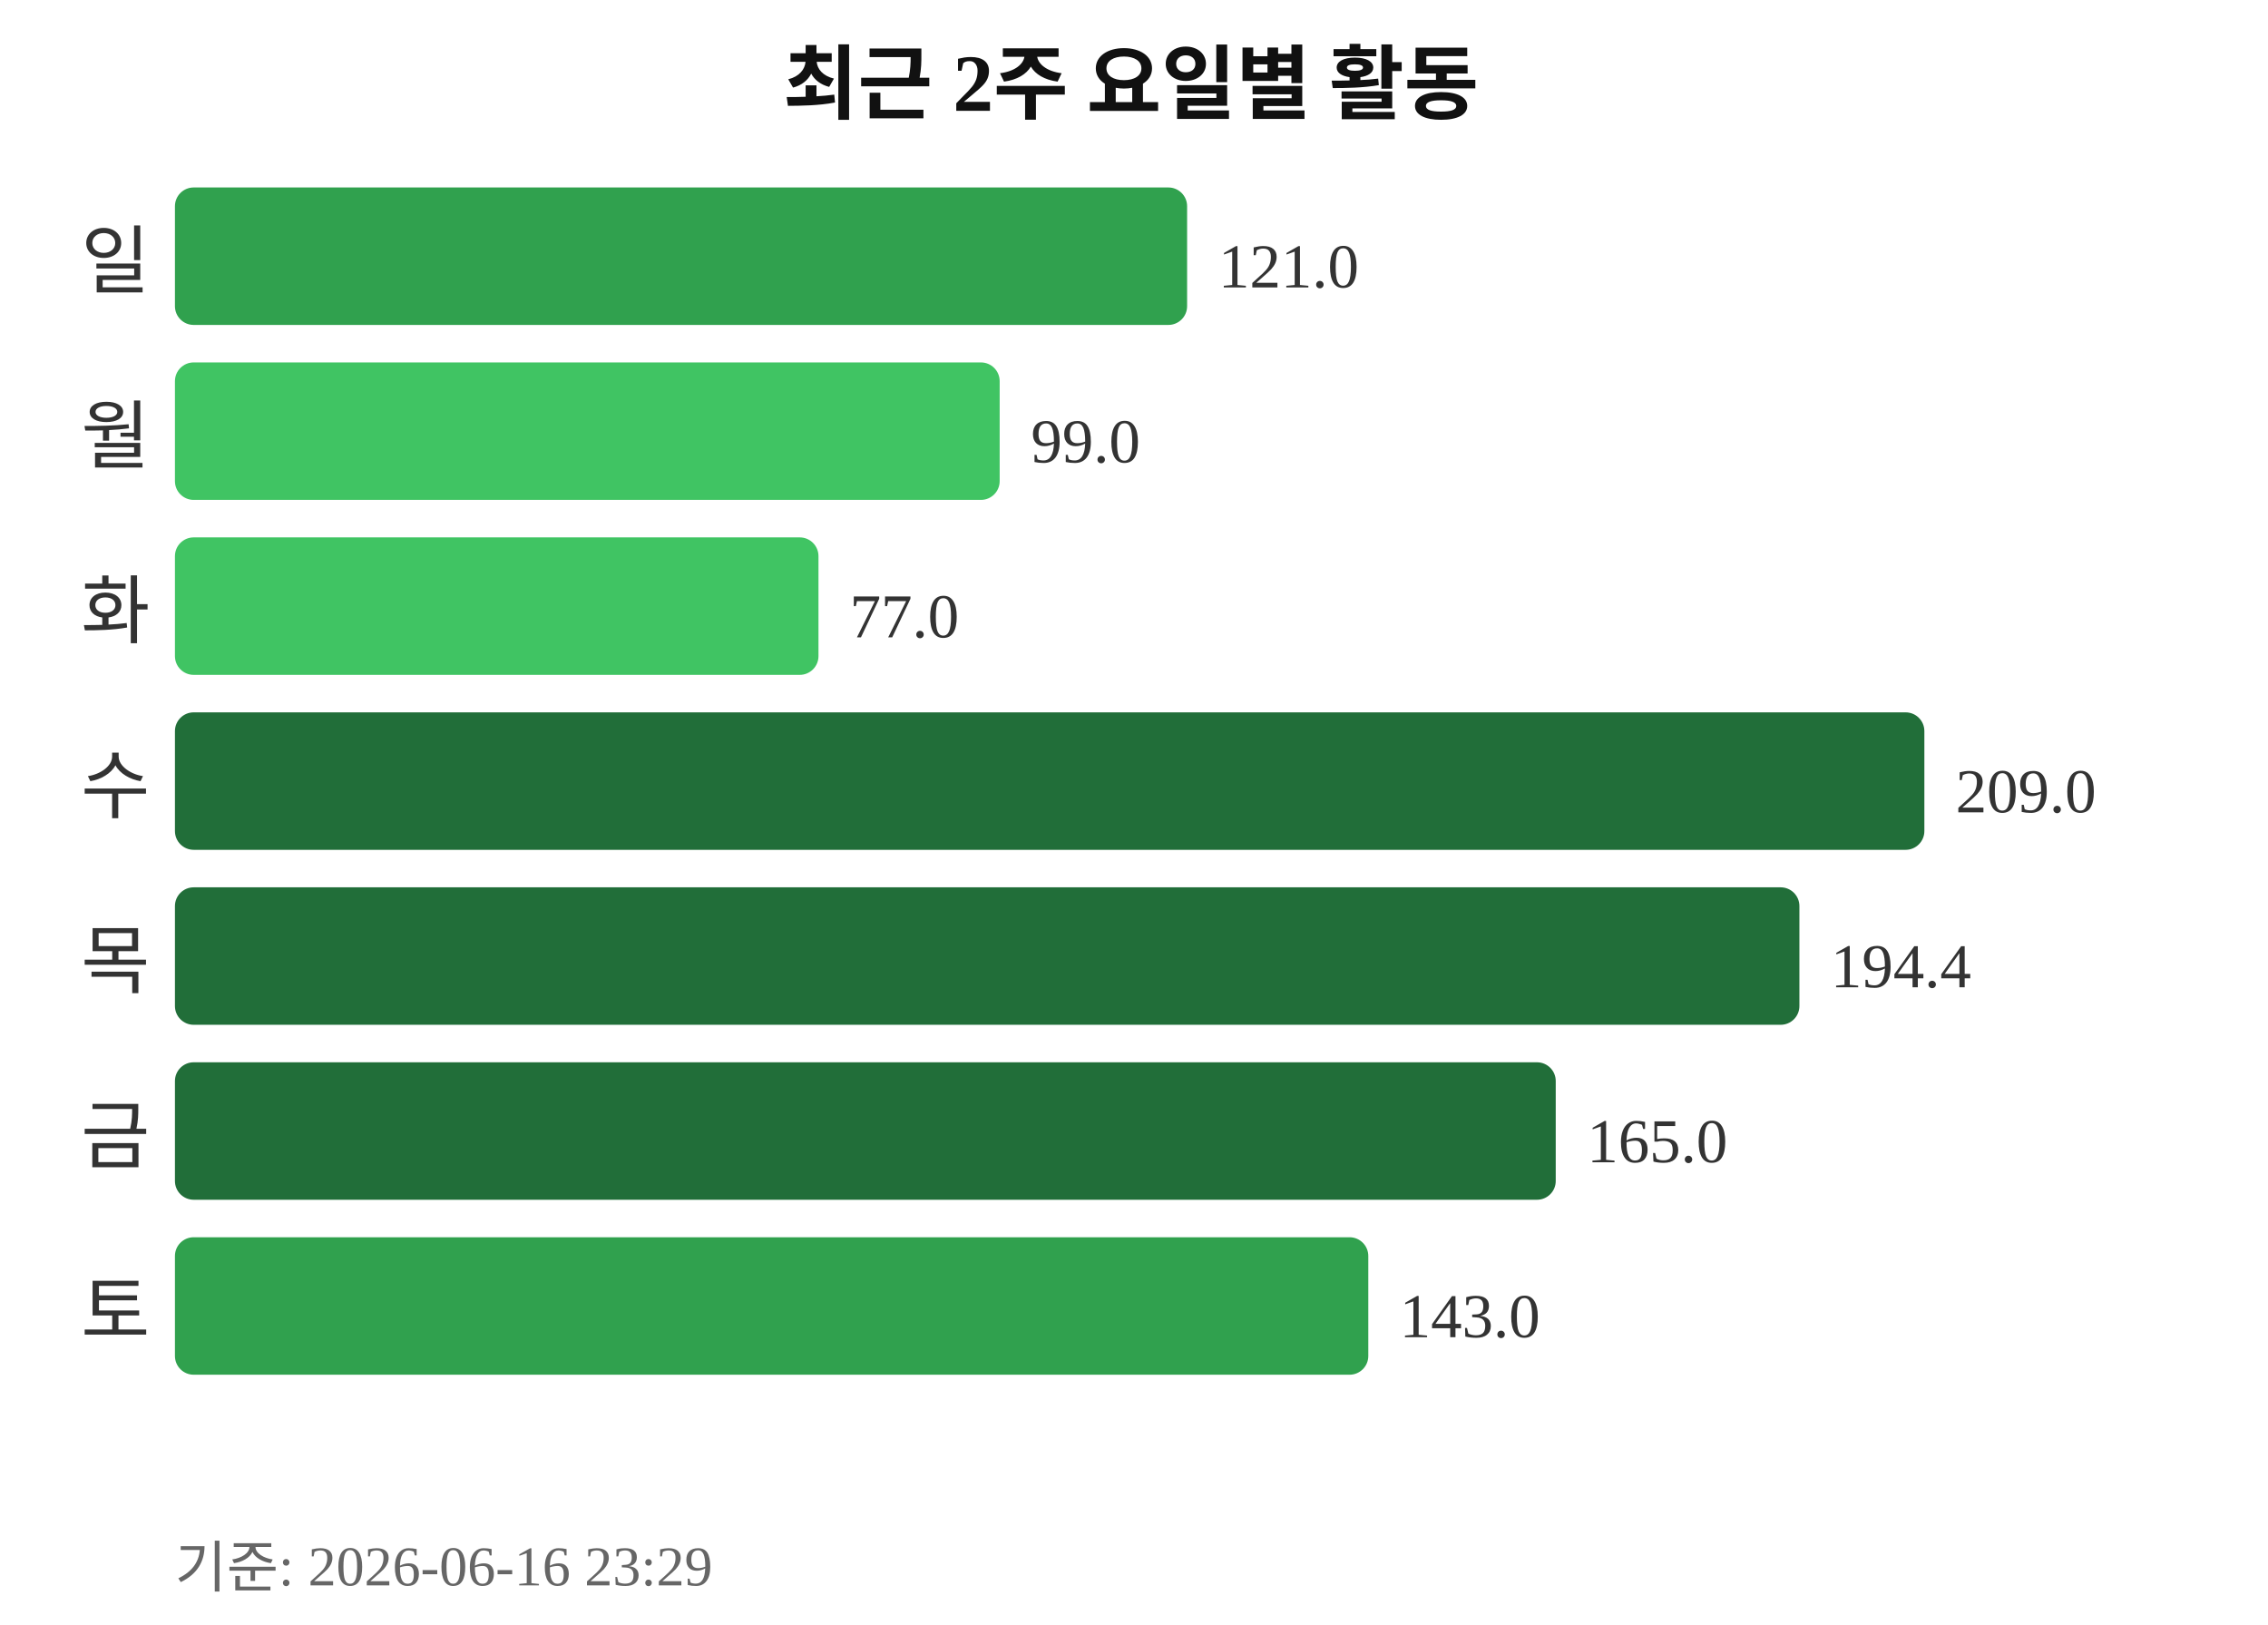
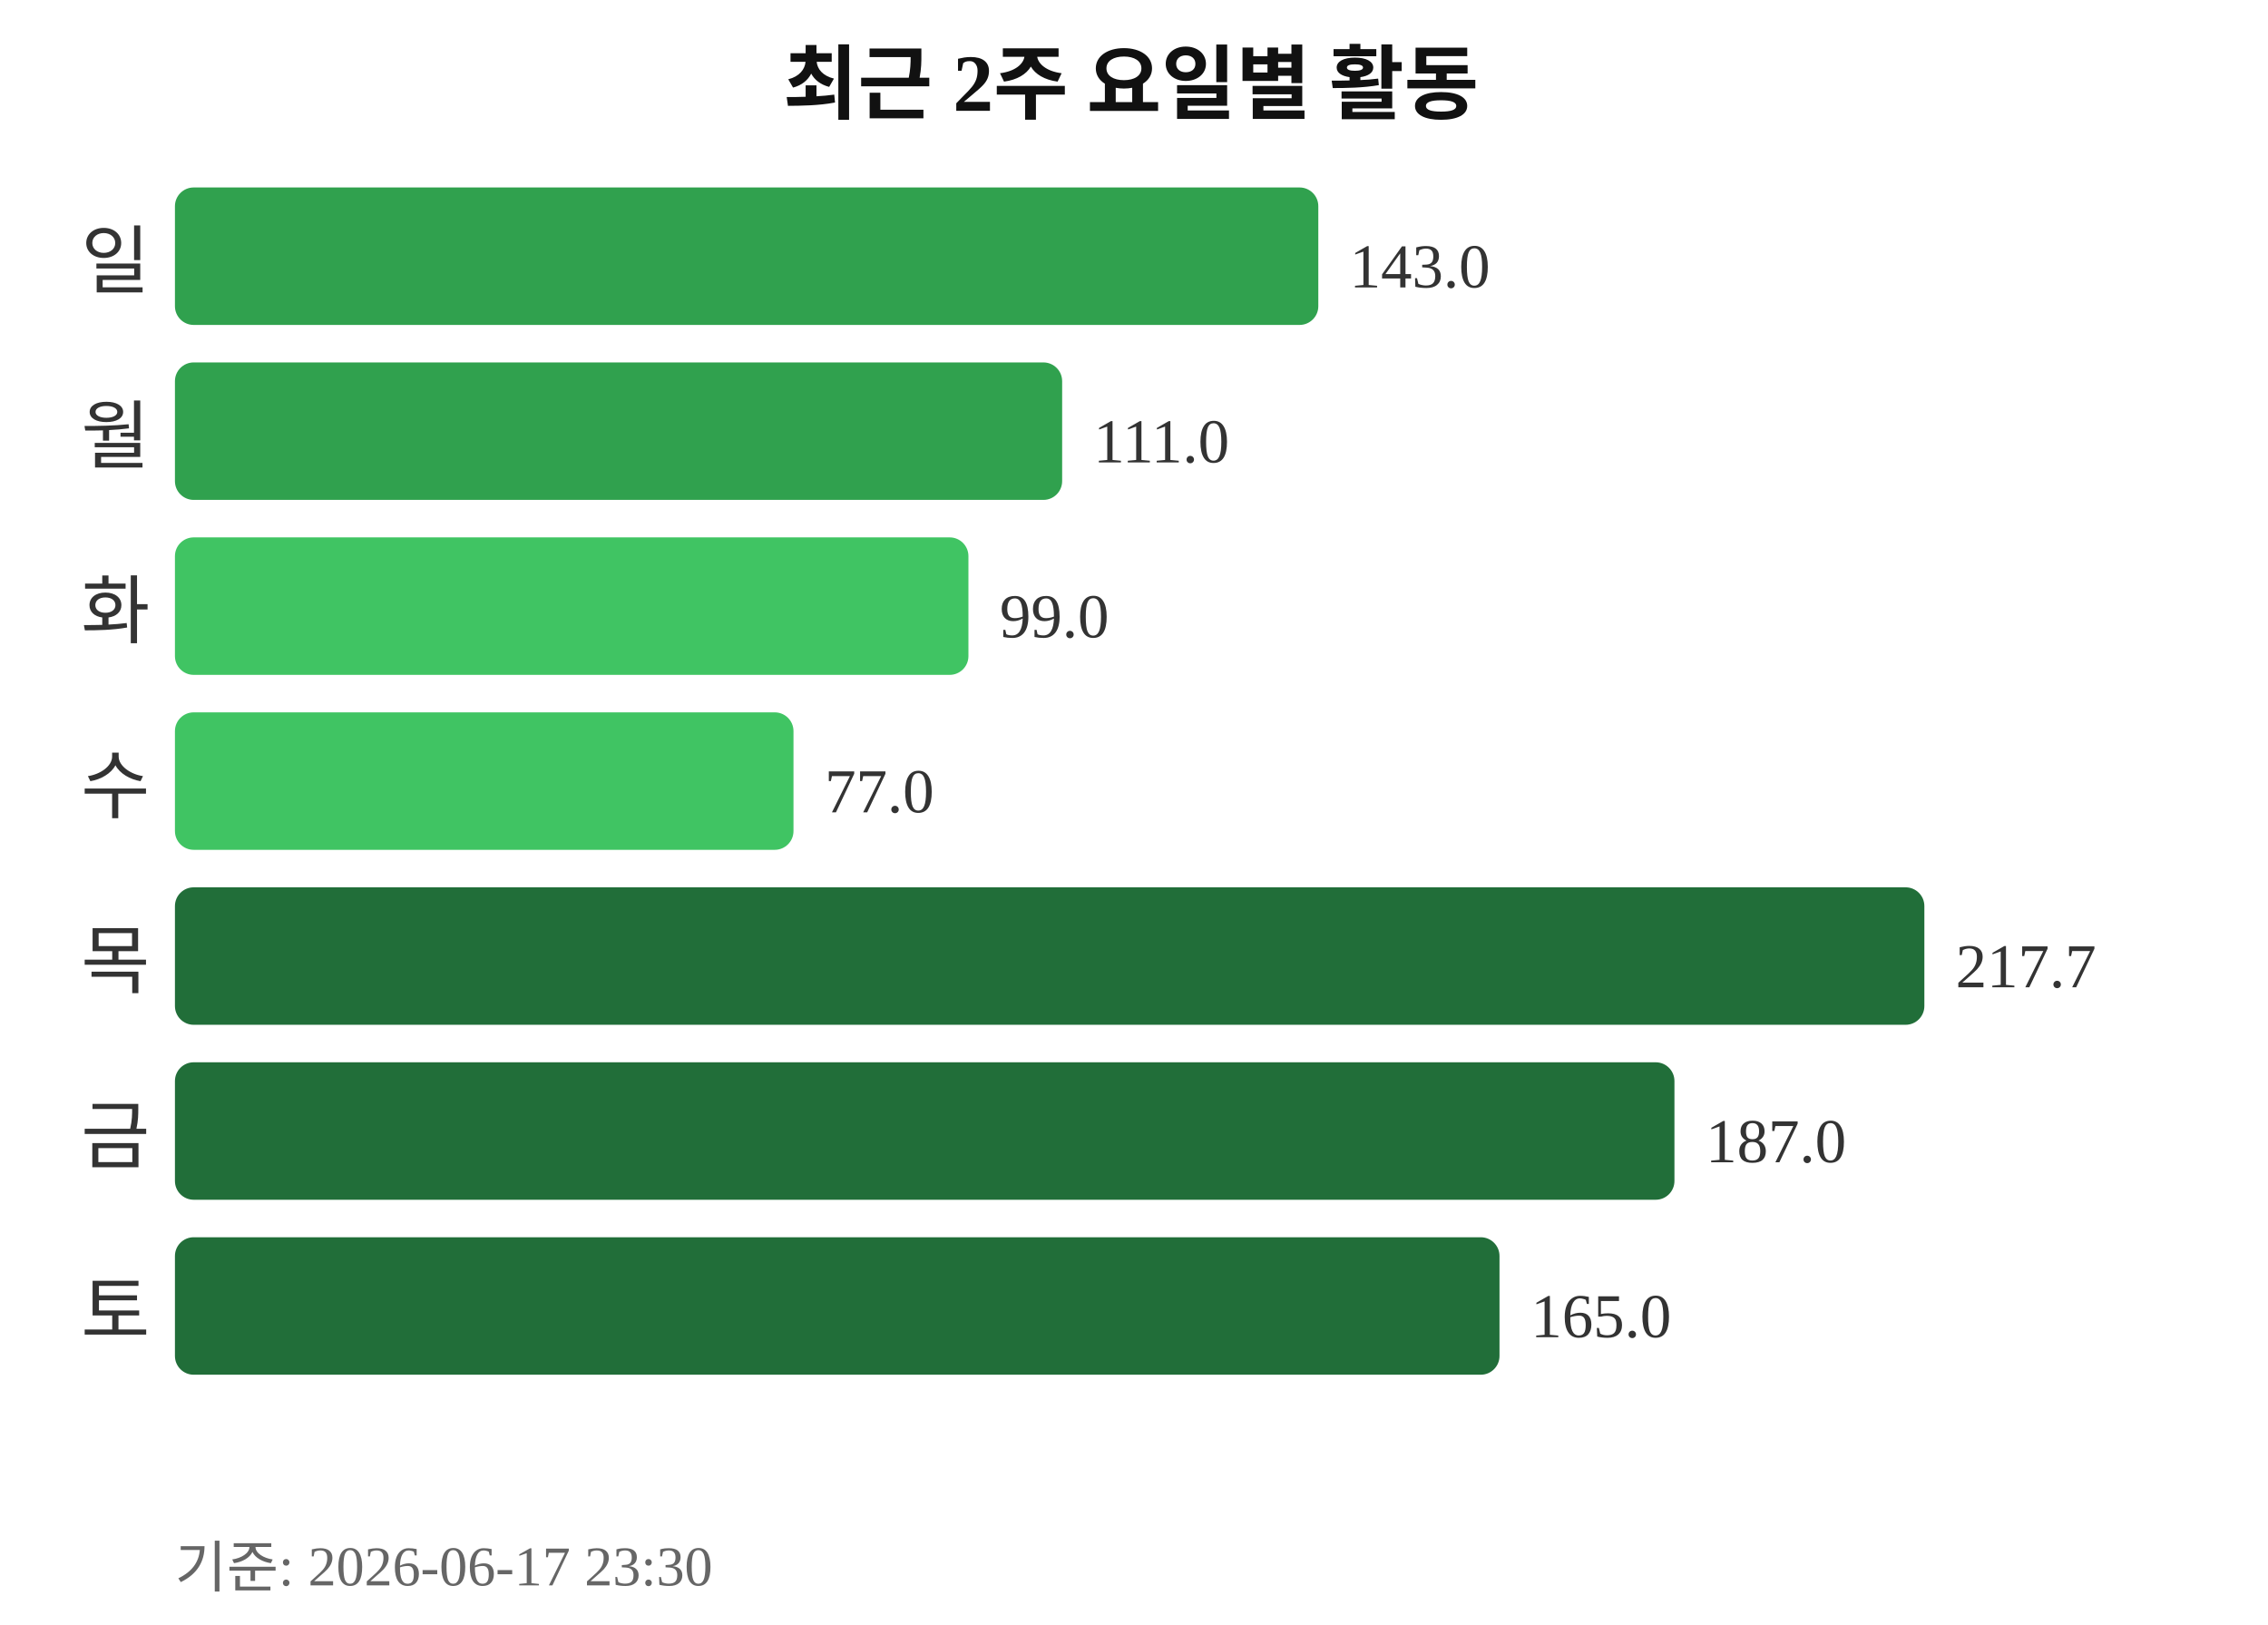
<svg xmlns="http://www.w3.org/2000/svg" width="363" height="260">
  <text x="181" y="18" text-anchor="middle" font-size="13" font-weight="bold" fill="#111111">최근 2주 요일별 활동</text>
  <text x="24" y="46" text-anchor="end" font-size="12" fill="#333333">일</text>
-   <rect x="28" y="30" width="162" height="22" rx="3" fill="#30a14e" />
-   <text x="195" y="46" font-size="10" fill="#333333">121.0</text>
+   <rect x="28" y="30" width="183" height="22" rx="3" fill="#30a14e" />
+   <text x="216" y="46" font-size="10" fill="#333333">143.0</text>
  <text x="24" y="74" text-anchor="end" font-size="12" fill="#333333">월</text>
-   <rect x="28" y="58" width="132" height="22" rx="3" fill="#40c463" />
-   <text x="165" y="74" font-size="10" fill="#333333">99.0</text>
+   <rect x="28" y="58" width="142" height="22" rx="3" fill="#30a14e" />
+   <text x="175" y="74" font-size="10" fill="#333333">111.0</text>
  <text x="24" y="102" text-anchor="end" font-size="12" fill="#333333">화</text>
-   <rect x="28" y="86" width="103" height="22" rx="3" fill="#40c463" />
-   <text x="136" y="102" font-size="10" fill="#333333">77.0</text>
+   <rect x="28" y="86" width="127" height="22" rx="3" fill="#40c463" />
+   <text x="160" y="102" font-size="10" fill="#333333">99.0</text>
  <text x="24" y="130" text-anchor="end" font-size="12" fill="#333333">수</text>
-   <rect x="28" y="114" width="280" height="22" rx="3" fill="#216e39" />
-   <text x="313" y="130" font-size="10" fill="#333333">209.0</text>
+   <rect x="28" y="114" width="99" height="22" rx="3" fill="#40c463" />
+   <text x="132" y="130" font-size="10" fill="#333333">77.0</text>
  <text x="24" y="158" text-anchor="end" font-size="12" fill="#333333">목</text>
-   <rect x="28" y="142" width="260" height="22" rx="3" fill="#216e39" />
-   <text x="293" y="158" font-size="10" fill="#333333">194.4</text>
+   <rect x="28" y="142" width="280" height="22" rx="3" fill="#216e39" />
+   <text x="313" y="158" font-size="10" fill="#333333">217.7</text>
  <text x="24" y="186" text-anchor="end" font-size="12" fill="#333333">금</text>
-   <rect x="28" y="170" width="221" height="22" rx="3" fill="#216e39" />
-   <text x="254" y="186" font-size="10" fill="#333333">165.0</text>
+   <rect x="28" y="170" width="240" height="22" rx="3" fill="#216e39" />
+   <text x="273" y="186" font-size="10" fill="#333333">187.0</text>
  <text x="24" y="214" text-anchor="end" font-size="12" fill="#333333">토</text>
-   <rect x="28" y="198" width="191" height="22" rx="3" fill="#30a14e" />
-   <text x="224" y="214" font-size="10" fill="#333333">143.0</text>
-   <text x="28" y="254" font-size="9" fill="#666666">기준: 2026-06-16 23:29</text>
+   <rect x="28" y="198" width="212" height="22" rx="3" fill="#216e39" />
+   <text x="245" y="214" font-size="10" fill="#333333">165.0</text>
+   <text x="28" y="254" font-size="9" fill="#666666">기준: 2026-06-17 23:30</text>
</svg>
